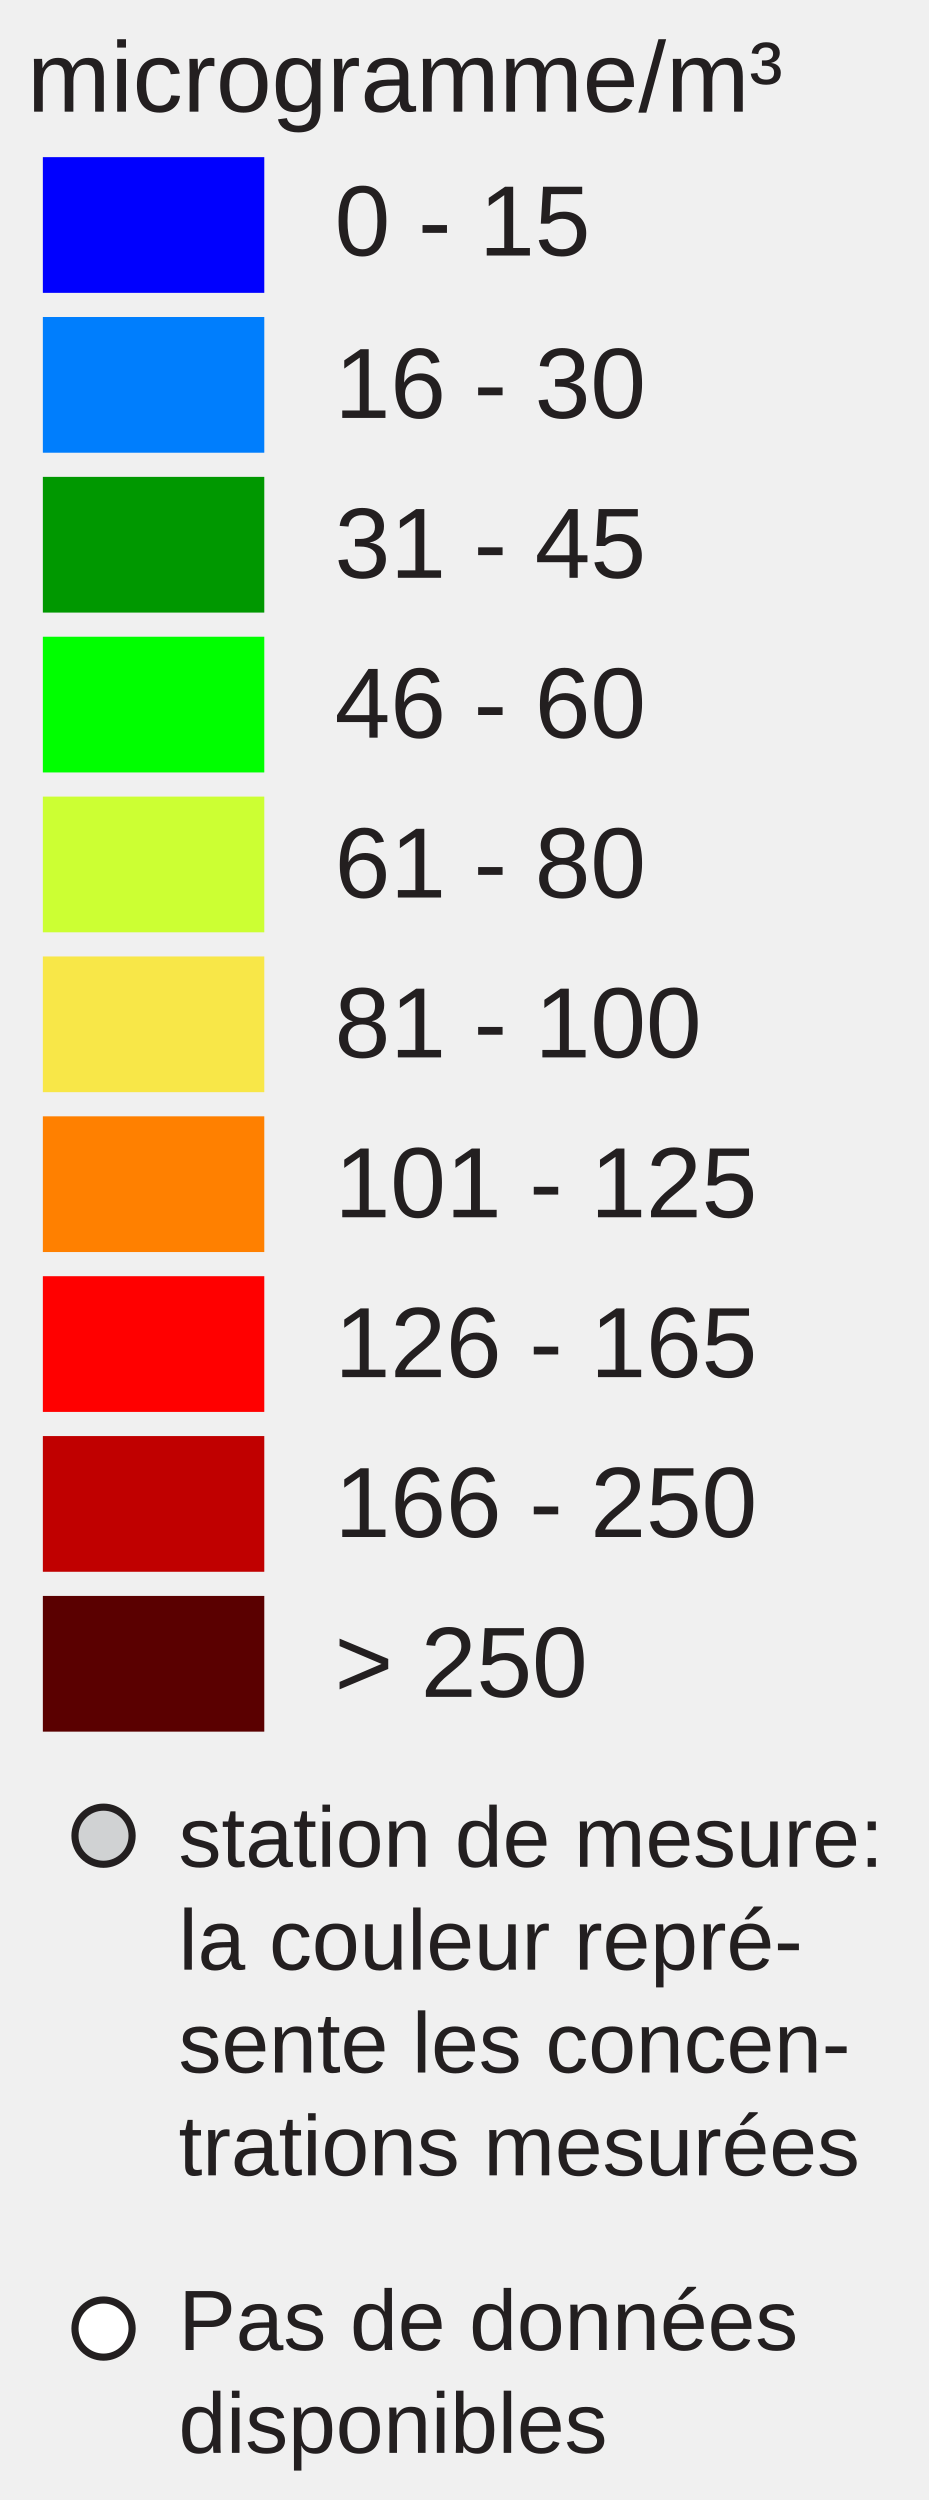
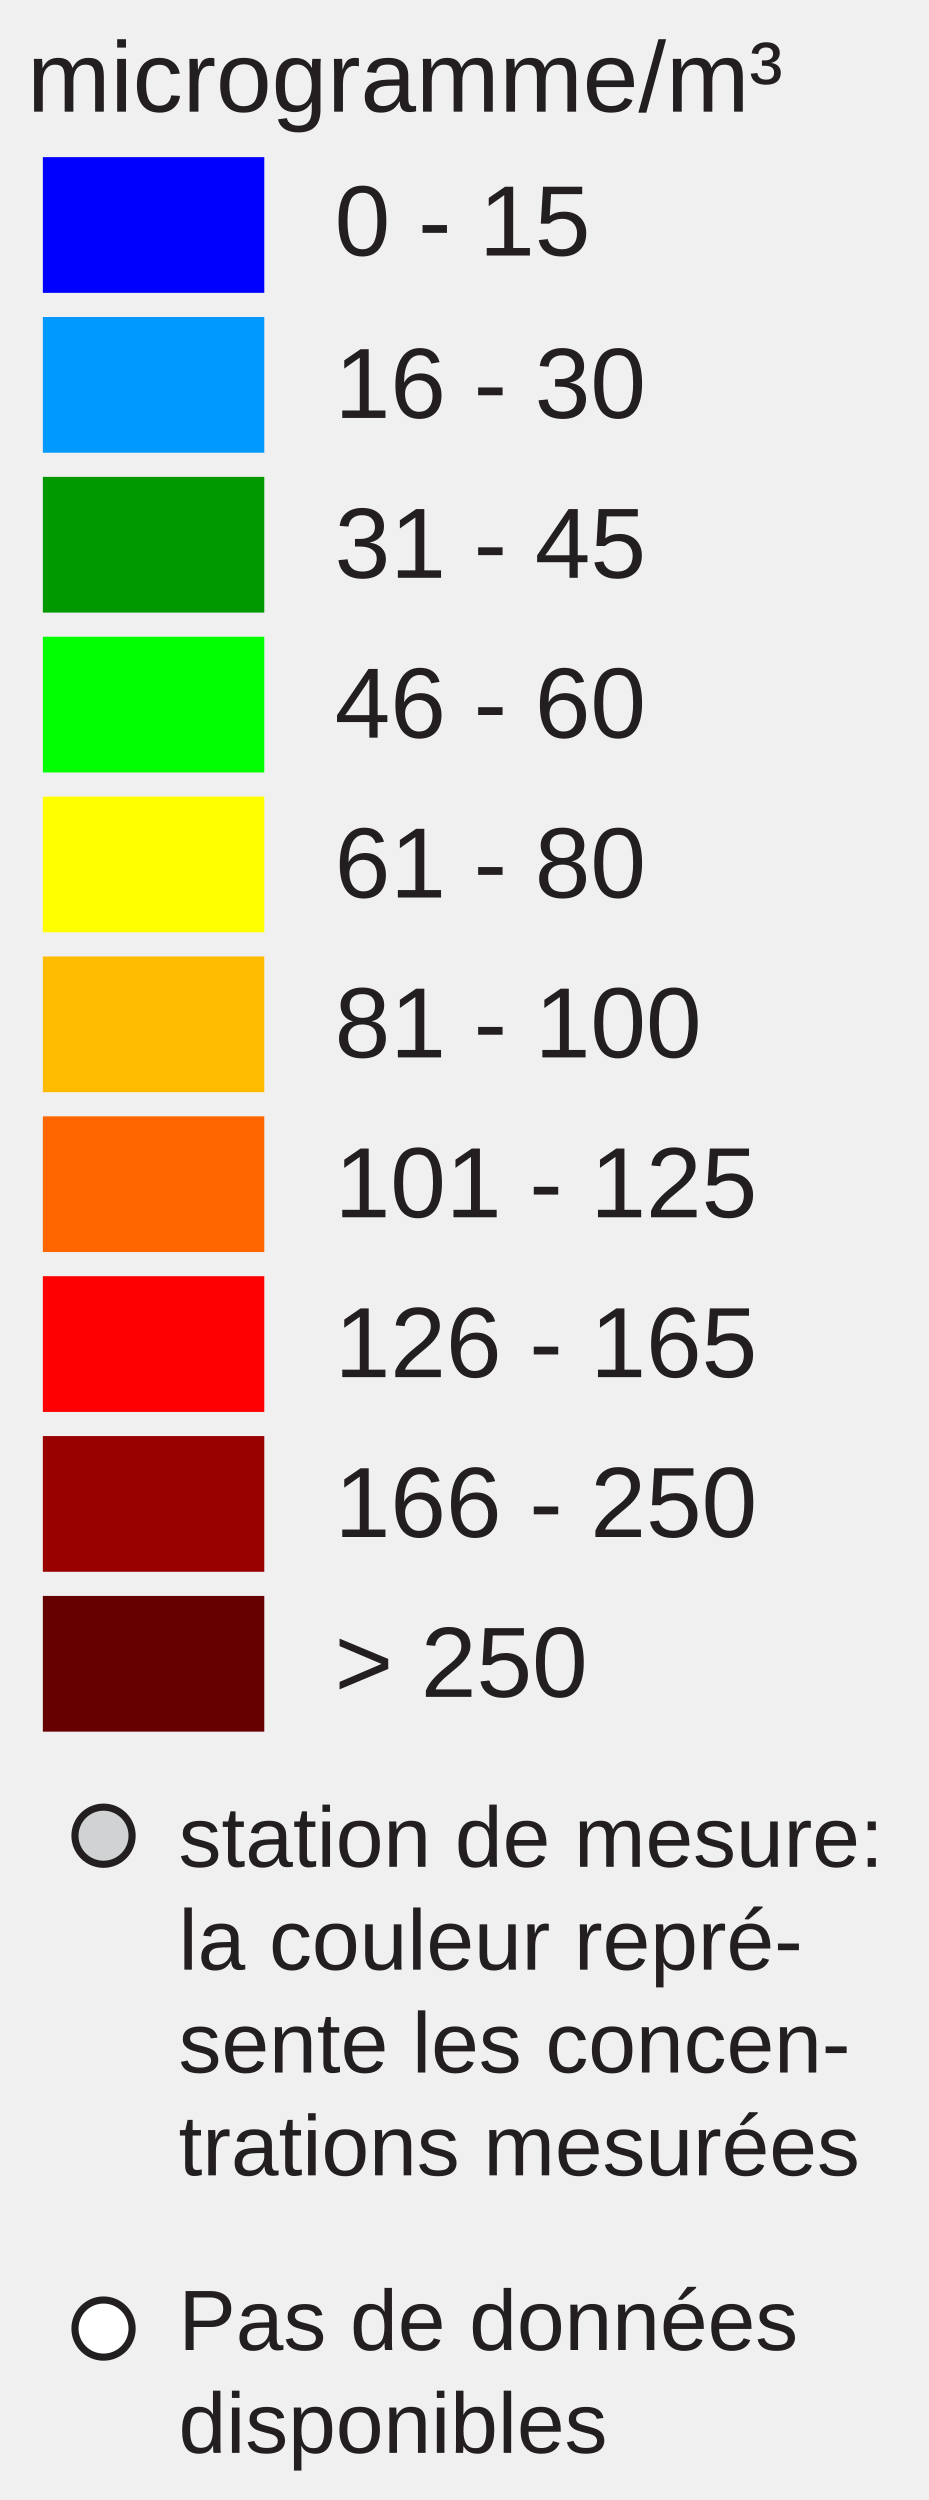
<svg xmlns="http://www.w3.org/2000/svg" version="1.1" id="Layer_1" x="0px" y="0px" width="130px" height="350px" viewBox="0 0 130 350" enable-background="new 0 0 130 350" xml:space="preserve">
  <rect x="6" y="22" fill="#0000FF" width="31" height="19" />
-   <rect x="6" y="44.381" fill="#007EFD" width="31" height="19" />
-   <rect x="6" y="66.762" fill="#009800" width="31" height="19" />
+   <rect x="6" y="44.381" fill="#0099FF" width="31" height="19" />
+   <rect x="6" y="66.762" fill="#009900" width="31" height="19" />
  <rect x="6" y="89.143" fill="#00FF00" width="31" height="19" />
-   <rect x="6" y="111.524" fill="#CCFF33" width="31" height="19" />
-   <rect x="6" y="133.905" fill="#F8E748" width="31" height="19" />
-   <rect x="6" y="156.286" fill="#FF8000" width="31" height="19" />
+   <rect x="6" y="111.524" fill="#FFFF00" width="31" height="19" />
+   <rect x="6" y="133.905" fill="#FFBB00" width="31" height="19" />
+   <rect x="6" y="156.286" fill="#FF6600" width="31" height="19" />
  <rect x="6" y="178.668" fill="#FF0000" width="31" height="19" />
-   <rect x="6" y="201.049" fill="#C00000" width="31" height="19" />
-   <rect x="6" y="223.43" fill="#5A0000" width="31" height="19" />
+   <rect x="6" y="201.049" fill="#990000" width="31" height="19" />
+   <rect x="6" y="223.43" fill="#660000" width="31" height="19" />
  <text transform="matrix(1 0 0 1 46.853 35.7705)" fill="#231F20" font-family="Arial" font-size="14">0 - 15</text>
  <text transform="matrix(1 0 0 1 46.853 58.5112)" fill="#231F20" font-family="Arial" font-size="14">16 - 30</text>
  <text transform="matrix(1 0 0 1 46.853 80.8926)" fill="#231F20" font-family="Arial" font-size="14">31 - 45</text>
  <text transform="matrix(1 0 0 1 46.853 103.2734)" fill="#231F20" font-family="Arial" font-size="14">46 - 60</text>
  <text transform="matrix(1 0 0 1 46.853 125.6548)" fill="#231F20" font-family="Arial" font-size="14">61 - 80</text>
  <text transform="matrix(1 0 0 1 46.853 148.0352)" fill="#231F20" font-family="Arial" font-size="14">81 - 100</text>
  <text transform="matrix(1 0 0 1 46.853 170.417)" fill="#231F20" font-family="Arial" font-size="14">101 - 125</text>
  <text transform="matrix(1 0 0 1 46.853 192.7988)" fill="#231F20" font-family="Arial" font-size="14">126 - 165</text>
  <text transform="matrix(1 0 0 1 46.853 215.1797)" fill="#231F20" font-family="Arial" font-size="14">166 - 250</text>
  <text transform="matrix(1 0 0 1 46.853 237.5605)" fill="#231F20" font-family="Arial" font-size="14">&gt; 250</text>
  <text font-size="14" font-family="Arial" transform="translate(3.8027 15.631)" fill="#231F20">microgramme/m³</text>
  <circle fill="#D0D2D3" stroke="#231F20" stroke-miterlimit="10" cx="14.495" cy="257" r="4" />
  <circle fill="#FFFFFF" stroke="#231F20" stroke-miterlimit="10" cx="14.495" cy="326" r="4" />
  <text font-size="12" font-family="Arial" transform="translate(25 261.35)" fill="#231F20">station de mesure:</text>
  <text font-size="12" font-family="Arial" transform="translate(25 275.75)" fill="#231F20">la couleur repré-</text>
  <text font-size="12" font-family="Arial" transform="translate(25 290.15)" fill="#231F20">sente les concen-</text>
  <text font-size="12" font-family="Arial" transform="translate(25 304.55)" fill="#231F20">trations mesurées</text>
  <text font-size="12" font-family="Arial" transform="translate(25 329)" fill="#231F20">Pas de données</text>
  <text font-size="12" font-family="Arial" transform="translate(25 343.4)" fill="#231F20">disponibles</text>
</svg>
